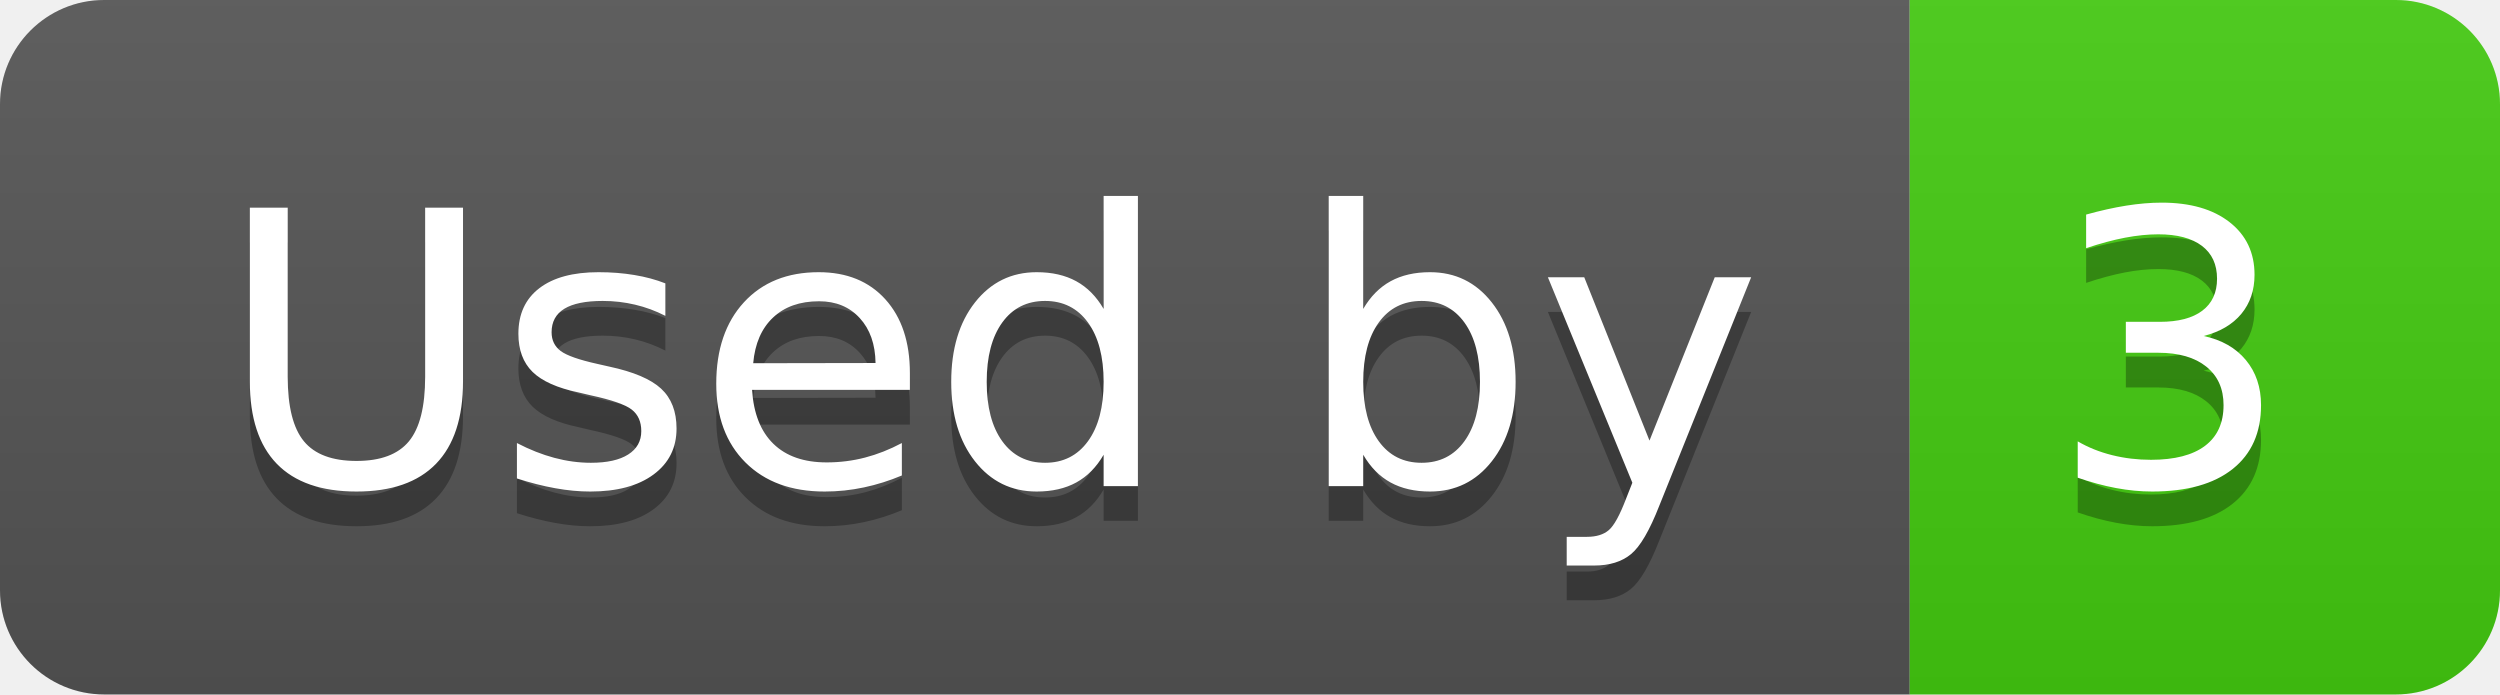
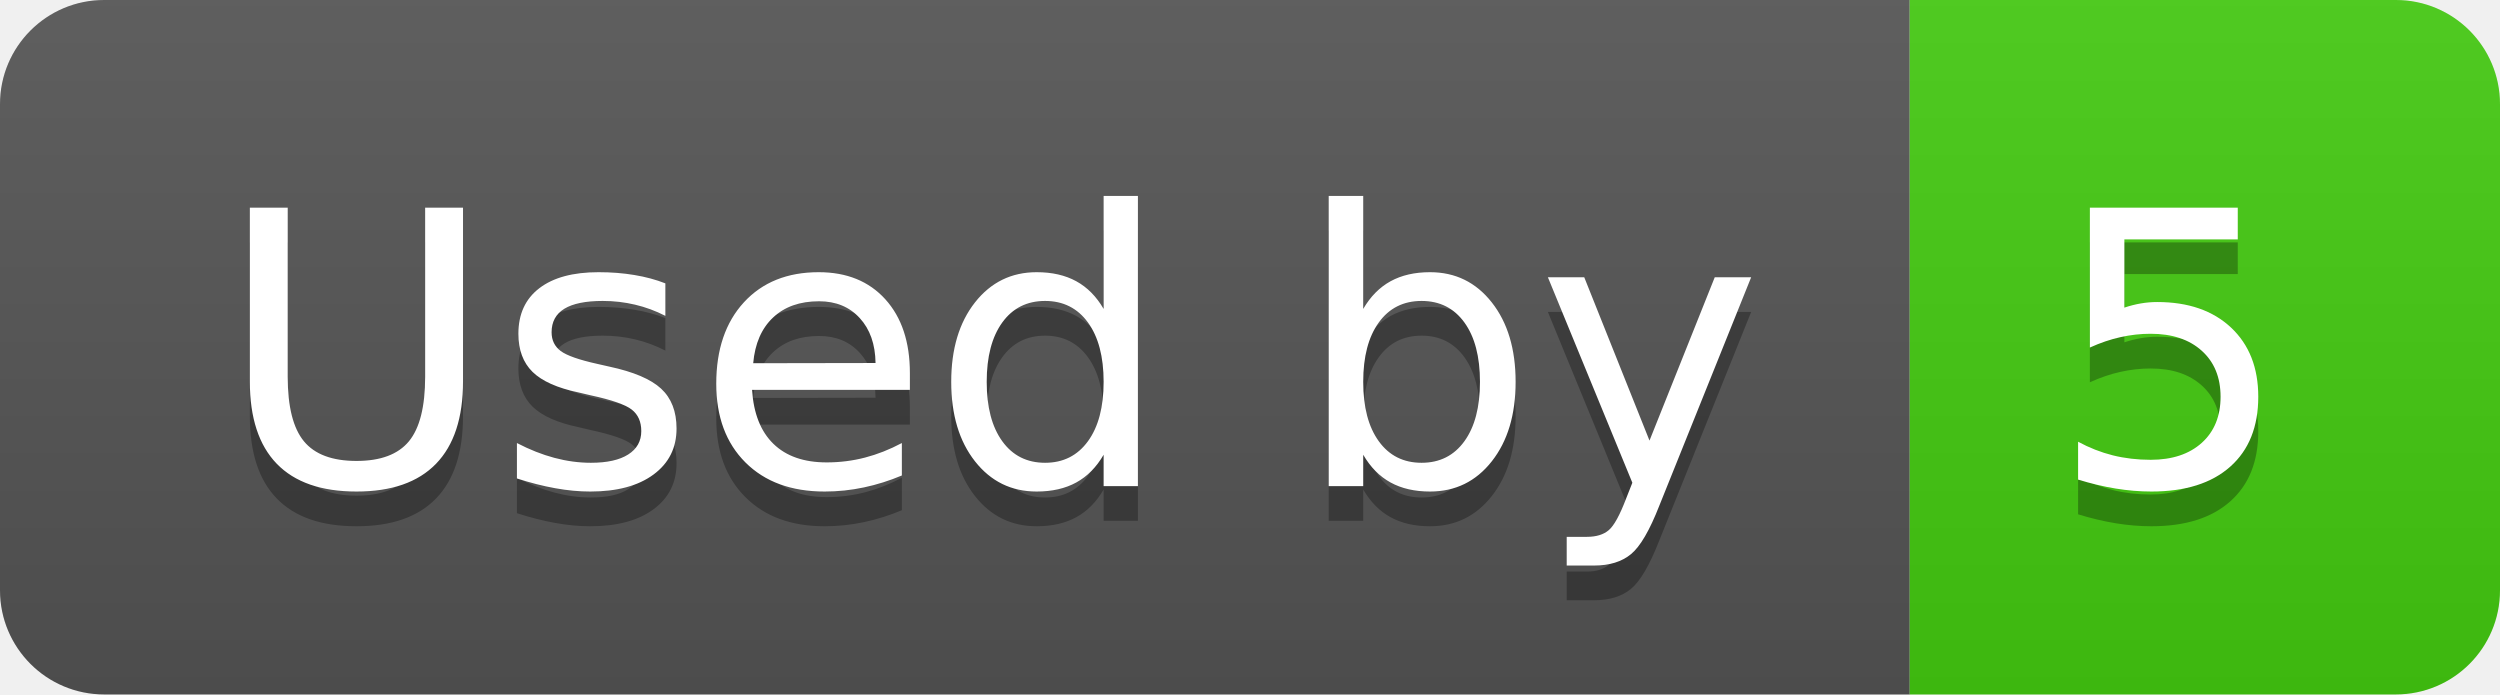
- <svg xmlns="http://www.w3.org/2000/svg" width="72" height="20" role="img" aria-label="Used by: 3">
+ <svg xmlns="http://www.w3.org/2000/svg" width="72" height="20" role="img" aria-label="Used by: 5">
  <linearGradient id="s" x2="0" y2="100%">
    <stop offset="0" stop-color="#bbb" stop-opacity=".1" />
    <stop offset="1" stop-opacity=".1" />
  </linearGradient>
  <clipPath id="r">
    <rect width="72" height="20" rx="3" fill="#fff" />
  </clipPath>
  <g clip-path="url(#r)">
    <rect width="55" height="20" fill="#555" />
    <rect x="55" width="17" height="20" fill="#4c1" />
    <rect width="72" height="20" fill="url(#s)" />
  </g>
  <g fill="#fff" text-anchor="middle" font-family="Verdana,Geneva,DejaVu Sans,sans-serif" text-rendering="geometricPrecision" font-size="110">
    <text aria-hidden="true" x="285" y="150" fill="#010101" fill-opacity=".3" transform="scale(.1)" textLength="450">Used by</text>
    <text x="285" y="140" transform="scale(.1)" fill="#fff" textLength="450">Used by</text>
-     <text aria-hidden="true" x="625" y="150" fill="#010101" fill-opacity=".3" transform="scale(.1)" textLength="70">3</text>
-     <text x="625" y="140" transform="scale(.1)" fill="#fff" textLength="70">3</text>
+     <text aria-hidden="true" x="625" y="150" fill="#010101" fill-opacity=".3" transform="scale(.1)" textLength="70">5</text>
+     <text x="625" y="140" transform="scale(.1)" fill="#fff" textLength="70">5</text>
  </g>
</svg>
